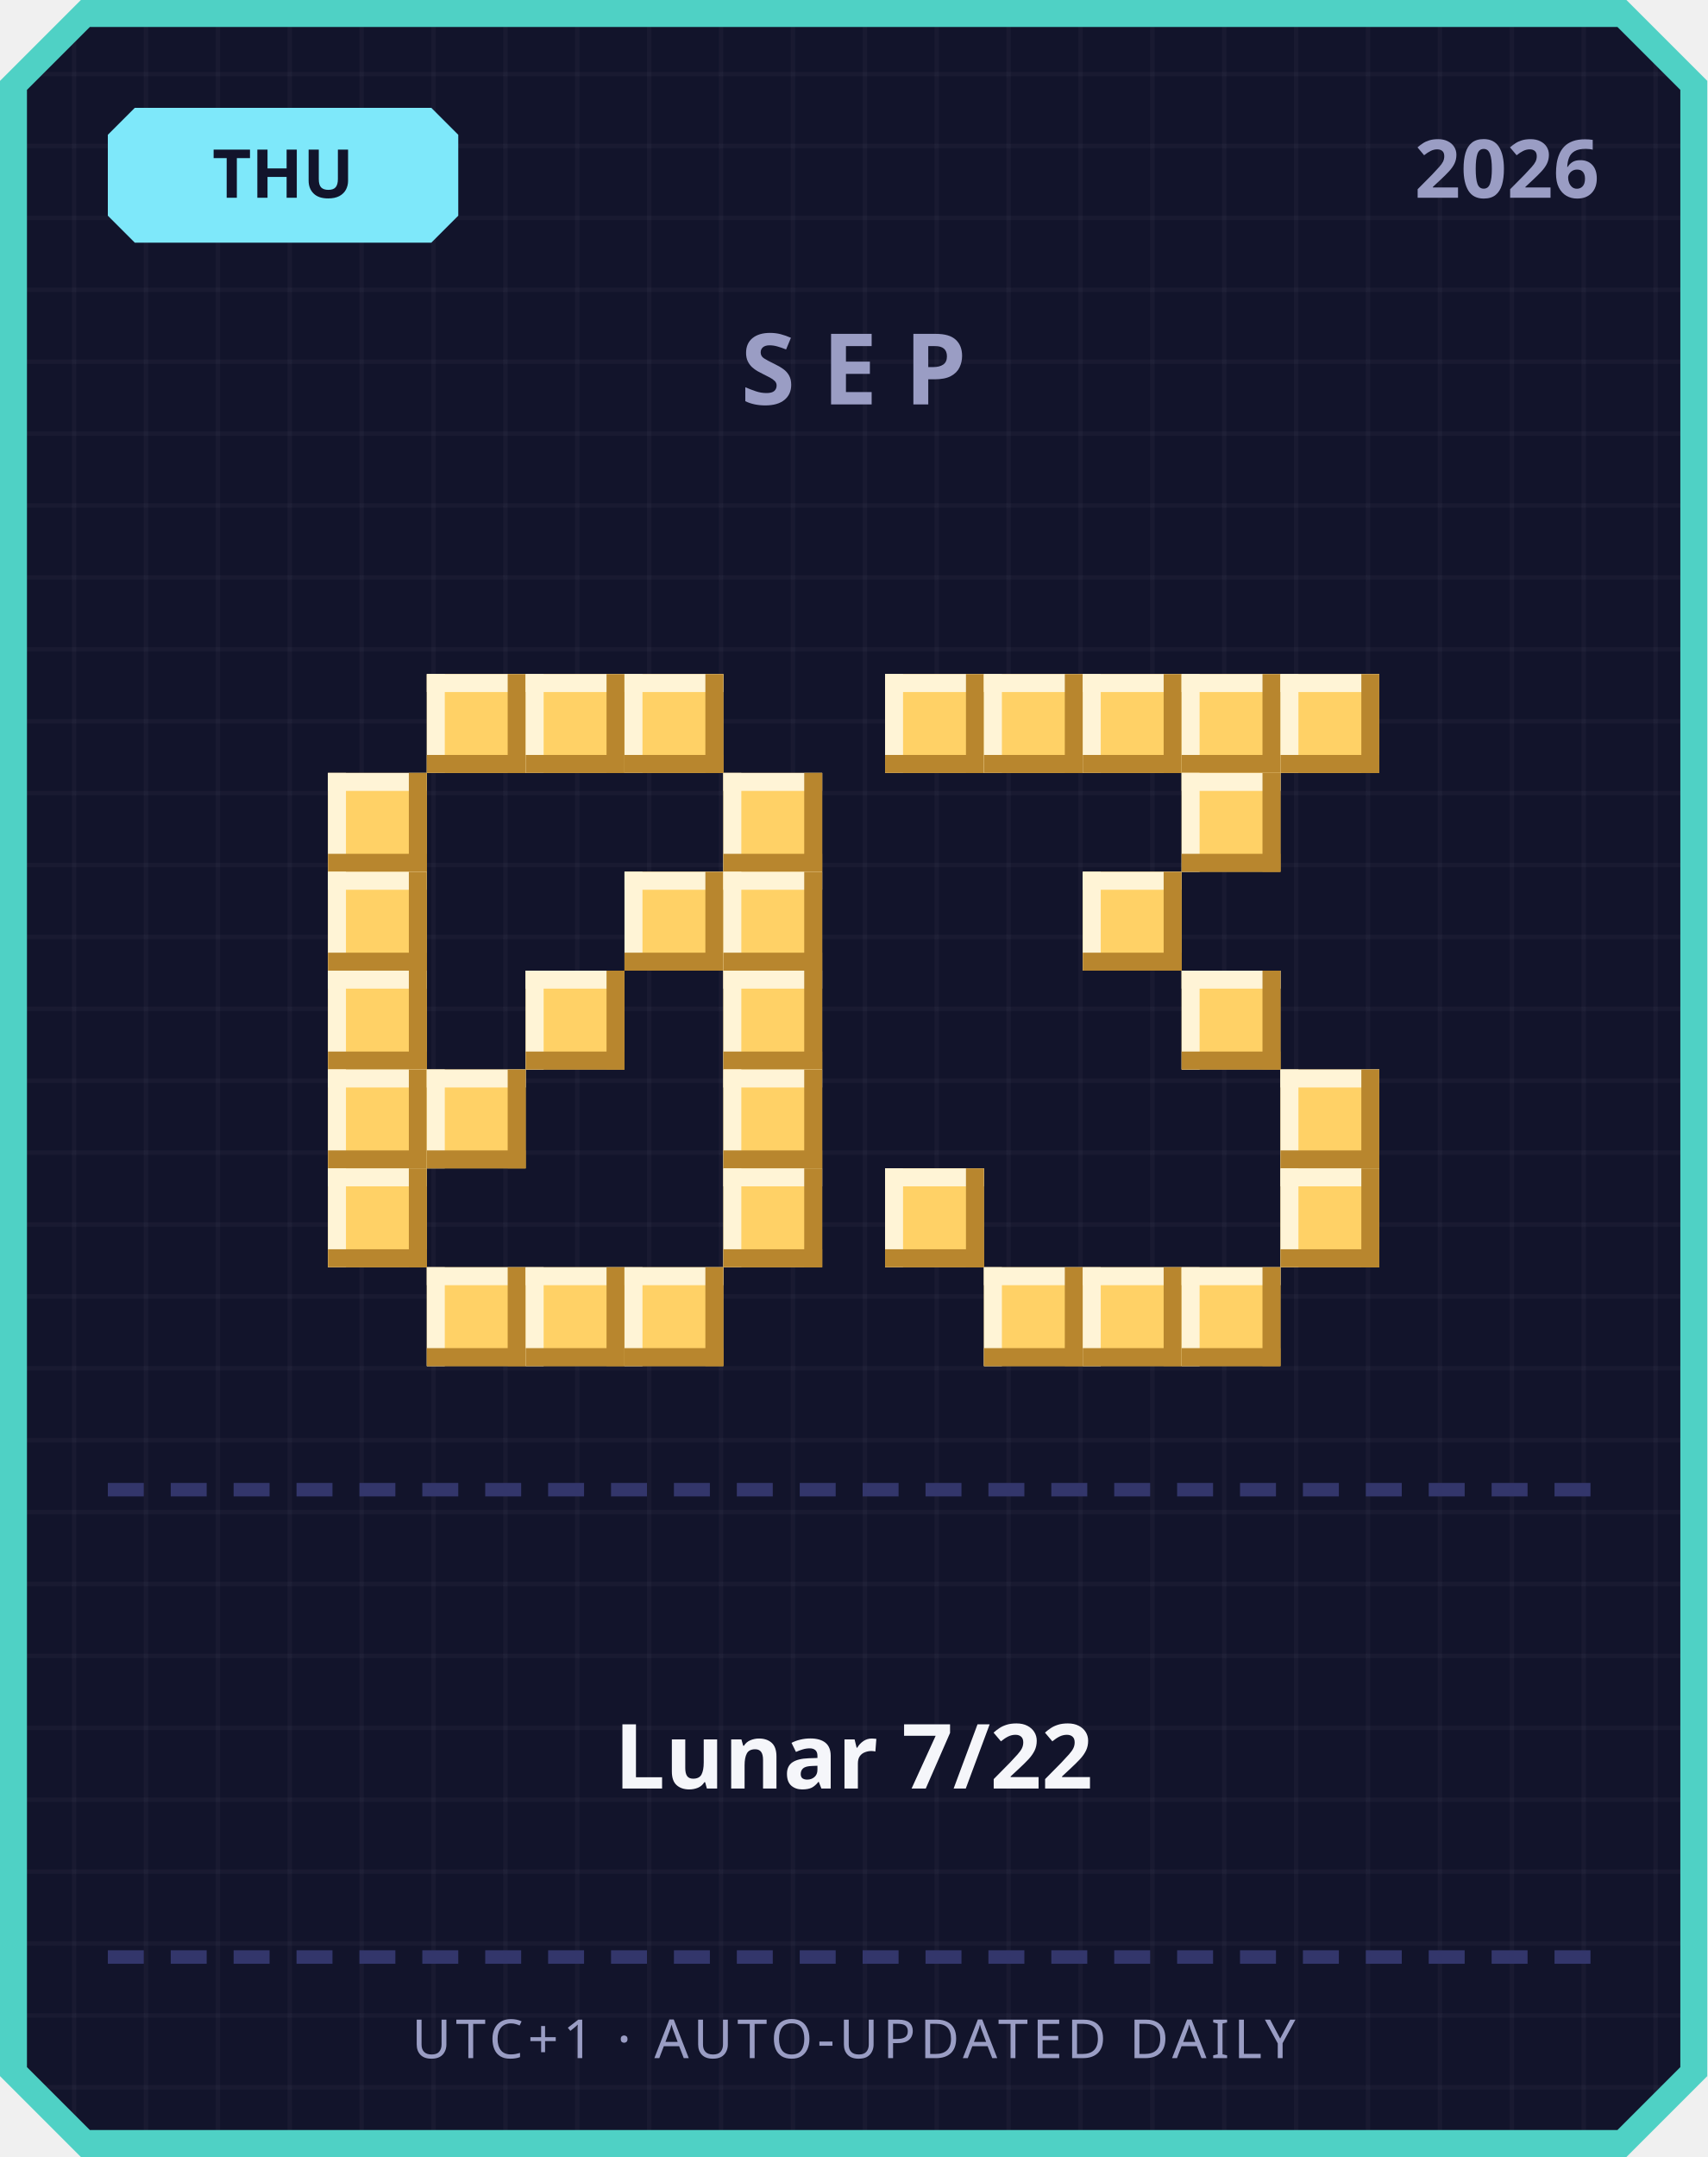
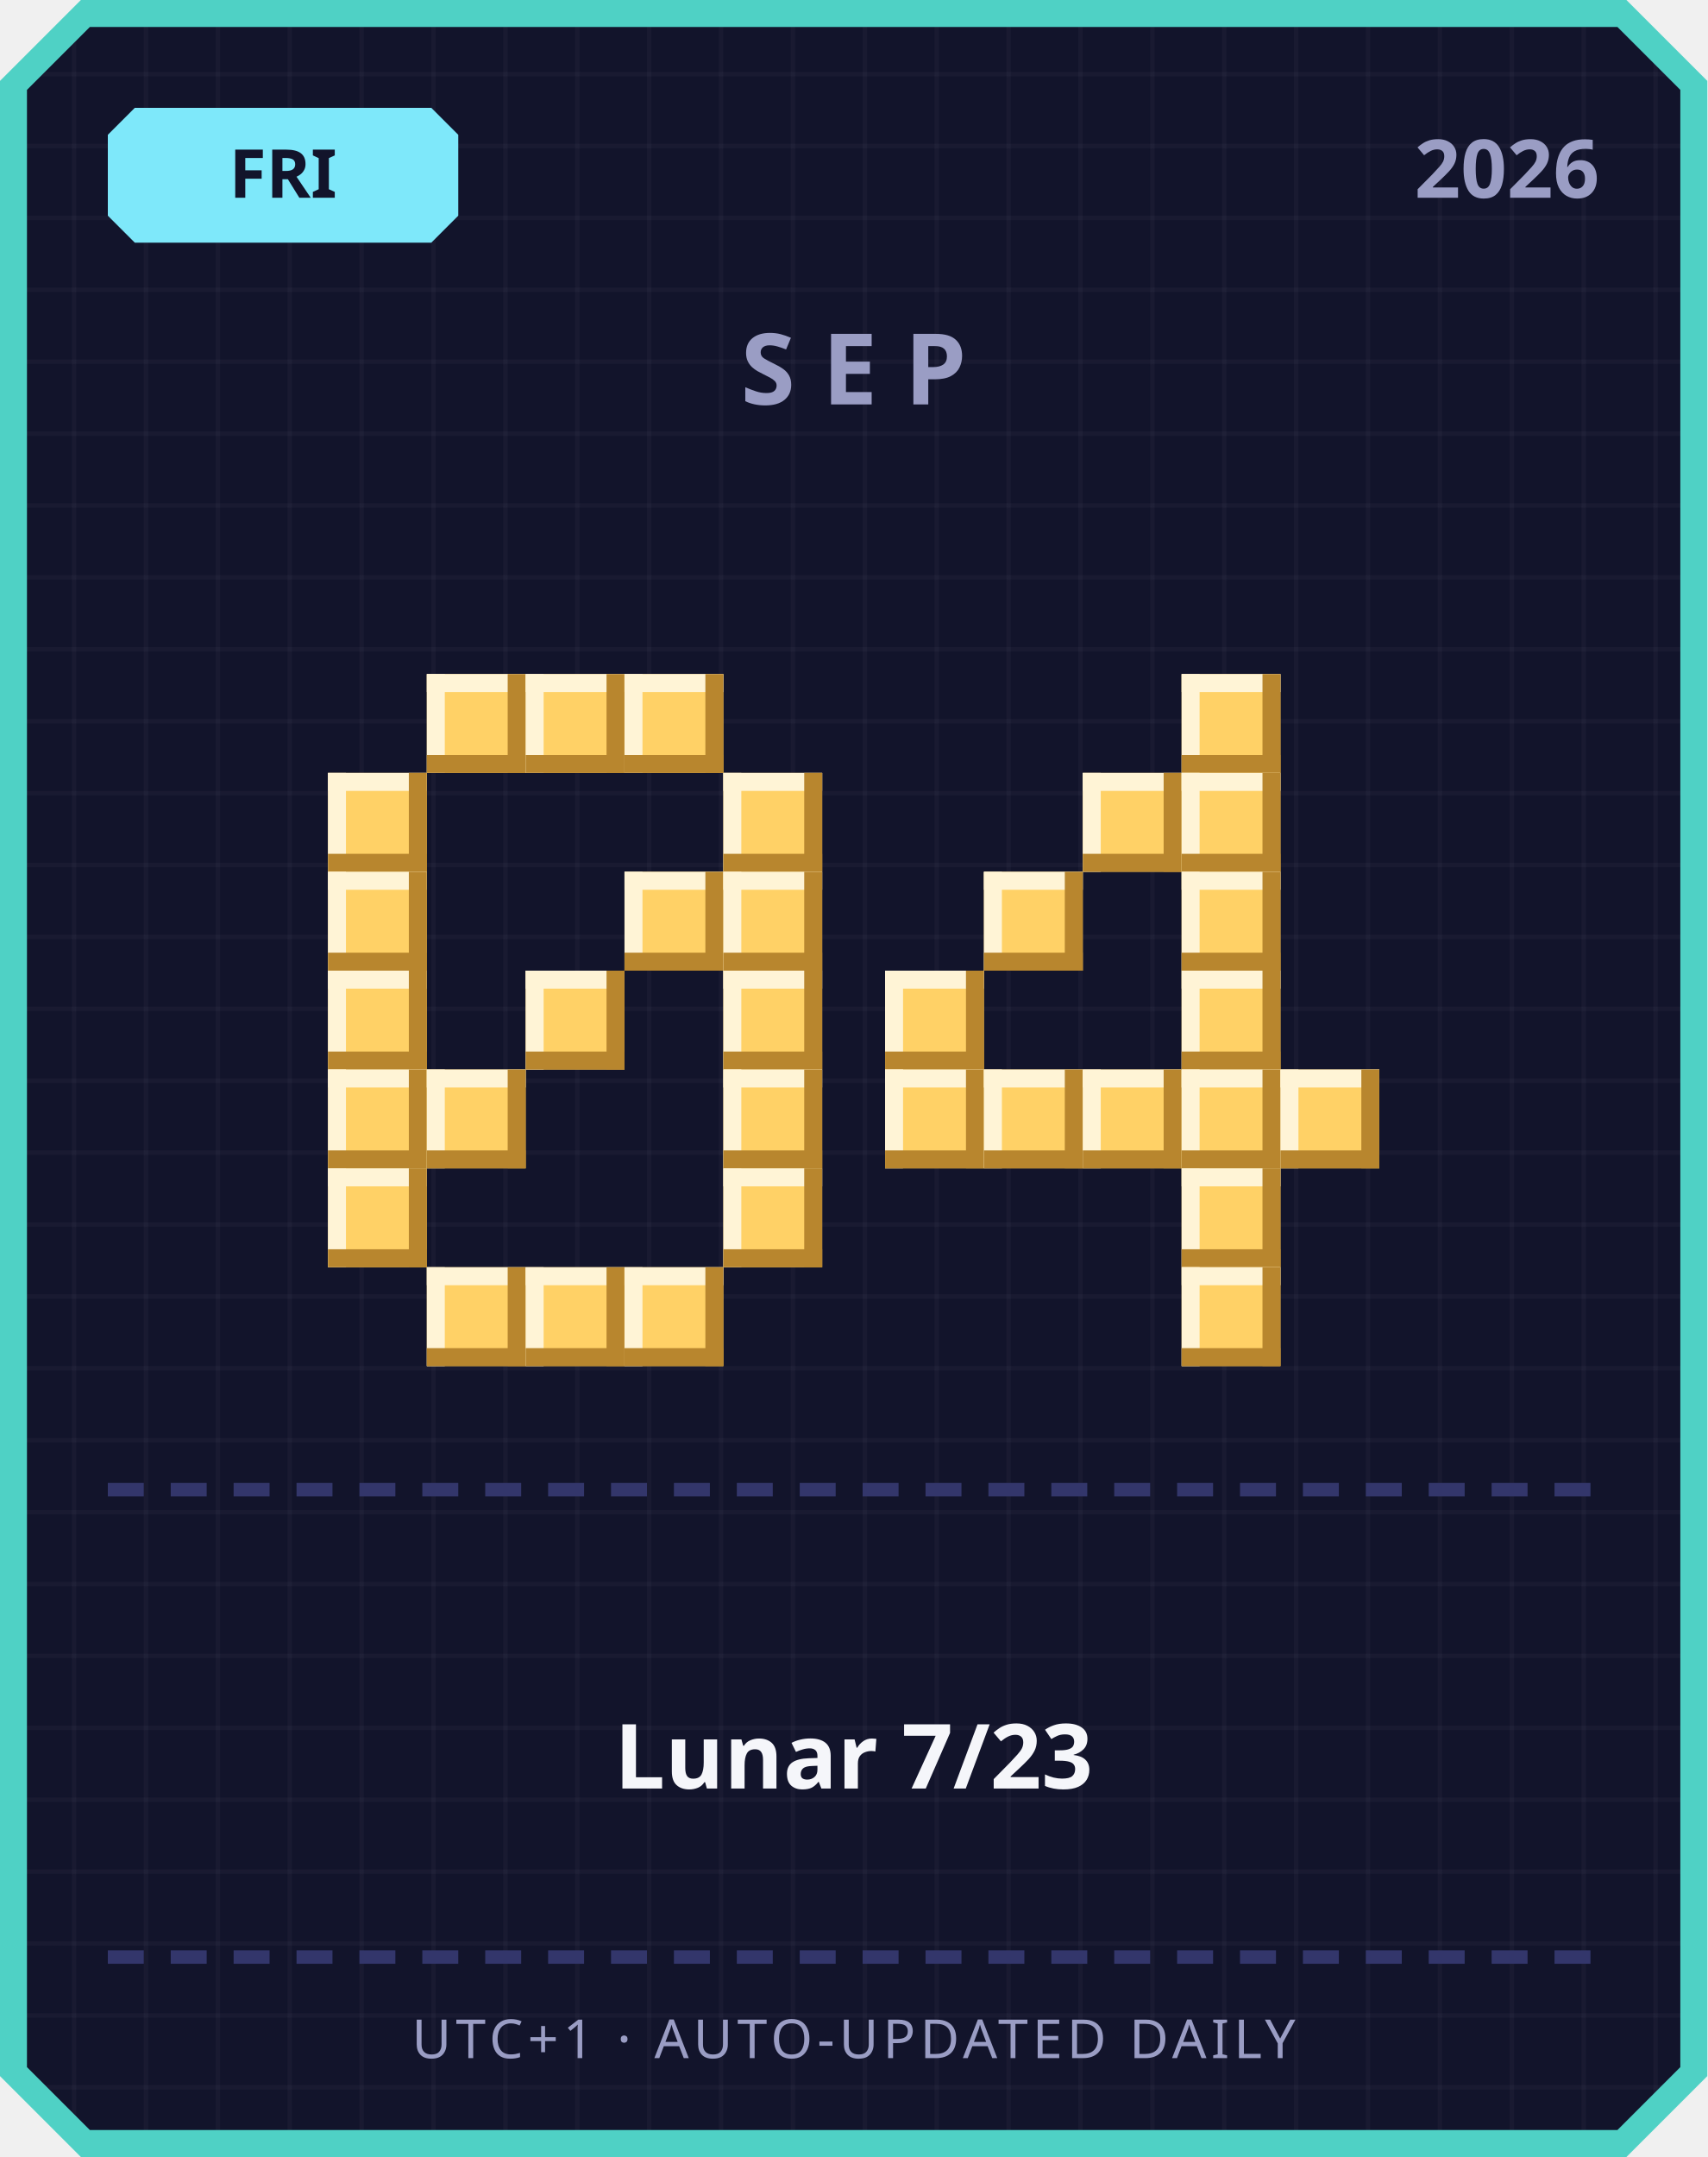
<svg xmlns="http://www.w3.org/2000/svg" width="380" height="480" viewBox="0 0 380 480">
  <defs>
    <pattern id="grid" width="16" height="16" patternUnits="userSpaceOnUse">
      <rect width="16" height="16" fill="#12142b" />
      <rect width="1" height="16" fill="#ffffff" opacity="0.03" />
      <rect width="16" height="1" fill="#ffffff" opacity="0.03" />
    </pattern>
  </defs>
  <path d="M 18,0 L 362,0 L 380,18 L 380,462 L 362,480 L 18,480 L 0,462 L 0,18 Z" fill="#4fd1c5" />
  <path d="M 20,6 L 360,6 L 374,20 L 374,460 L 360,474 L 20,474 L 6,460 L 6,20 Z" fill="url(#grid)" />
  <path d="M 30,24 L 96,24 L 102,30 L 102,48 L 96,54 L 30,54 L 24,48 L 24,30 Z" fill="#7ee8fa" />
-   <text x="63" y="44" text-anchor="middle" font-family="'Segoe UI', sans-serif" font-size="15" font-weight="700" fill="#12142b">THU</text>
+   <text x="63" y="44" text-anchor="middle" font-family="'Segoe UI', sans-serif" font-size="15" font-weight="700" fill="#12142b">FRI</text>
  <text x="356" y="44" text-anchor="end" font-family="'Segoe UI', sans-serif" font-size="18" font-weight="700" fill="#9a9dc4">2026</text>
  <text x="190" y="90" text-anchor="middle" font-family="'Segoe UI', sans-serif" font-size="22" font-weight="700" letter-spacing="6" fill="#9a9dc4">SEP</text>
  <rect x="95" y="150" width="22" height="22" fill="#ffd166" />
  <rect x="95" y="150" width="22" height="4" fill="#fff4d6" />
  <rect x="95" y="150" width="4" height="22" fill="#fff4d6" />
  <rect x="95" y="168" width="22" height="4" fill="#b8862e" />
  <rect x="113" y="150" width="4" height="22" fill="#b8862e" />
  <rect x="117" y="150" width="22" height="22" fill="#ffd166" />
  <rect x="117" y="150" width="22" height="4" fill="#fff4d6" />
  <rect x="117" y="150" width="4" height="22" fill="#fff4d6" />
  <rect x="117" y="168" width="22" height="4" fill="#b8862e" />
  <rect x="135" y="150" width="4" height="22" fill="#b8862e" />
  <rect x="139" y="150" width="22" height="22" fill="#ffd166" />
  <rect x="139" y="150" width="22" height="4" fill="#fff4d6" />
  <rect x="139" y="150" width="4" height="22" fill="#fff4d6" />
  <rect x="139" y="168" width="22" height="4" fill="#b8862e" />
  <rect x="157" y="150" width="4" height="22" fill="#b8862e" />
  <rect x="73" y="172" width="22" height="22" fill="#ffd166" />
  <rect x="73" y="172" width="22" height="4" fill="#fff4d6" />
  <rect x="73" y="172" width="4" height="22" fill="#fff4d6" />
  <rect x="73" y="190" width="22" height="4" fill="#b8862e" />
  <rect x="91" y="172" width="4" height="22" fill="#b8862e" />
  <rect x="161" y="172" width="22" height="22" fill="#ffd166" />
  <rect x="161" y="172" width="22" height="4" fill="#fff4d6" />
  <rect x="161" y="172" width="4" height="22" fill="#fff4d6" />
  <rect x="161" y="190" width="22" height="4" fill="#b8862e" />
  <rect x="179" y="172" width="4" height="22" fill="#b8862e" />
  <rect x="73" y="194" width="22" height="22" fill="#ffd166" />
  <rect x="73" y="194" width="22" height="4" fill="#fff4d6" />
  <rect x="73" y="194" width="4" height="22" fill="#fff4d6" />
  <rect x="73" y="212" width="22" height="4" fill="#b8862e" />
  <rect x="91" y="194" width="4" height="22" fill="#b8862e" />
  <rect x="139" y="194" width="22" height="22" fill="#ffd166" />
  <rect x="139" y="194" width="22" height="4" fill="#fff4d6" />
  <rect x="139" y="194" width="4" height="22" fill="#fff4d6" />
  <rect x="139" y="212" width="22" height="4" fill="#b8862e" />
  <rect x="157" y="194" width="4" height="22" fill="#b8862e" />
  <rect x="161" y="194" width="22" height="22" fill="#ffd166" />
  <rect x="161" y="194" width="22" height="4" fill="#fff4d6" />
  <rect x="161" y="194" width="4" height="22" fill="#fff4d6" />
  <rect x="161" y="212" width="22" height="4" fill="#b8862e" />
  <rect x="179" y="194" width="4" height="22" fill="#b8862e" />
  <rect x="73" y="216" width="22" height="22" fill="#ffd166" />
  <rect x="73" y="216" width="22" height="4" fill="#fff4d6" />
  <rect x="73" y="216" width="4" height="22" fill="#fff4d6" />
  <rect x="73" y="234" width="22" height="4" fill="#b8862e" />
  <rect x="91" y="216" width="4" height="22" fill="#b8862e" />
  <rect x="117" y="216" width="22" height="22" fill="#ffd166" />
  <rect x="117" y="216" width="22" height="4" fill="#fff4d6" />
  <rect x="117" y="216" width="4" height="22" fill="#fff4d6" />
  <rect x="117" y="234" width="22" height="4" fill="#b8862e" />
  <rect x="135" y="216" width="4" height="22" fill="#b8862e" />
  <rect x="161" y="216" width="22" height="22" fill="#ffd166" />
  <rect x="161" y="216" width="22" height="4" fill="#fff4d6" />
  <rect x="161" y="216" width="4" height="22" fill="#fff4d6" />
  <rect x="161" y="234" width="22" height="4" fill="#b8862e" />
  <rect x="179" y="216" width="4" height="22" fill="#b8862e" />
  <rect x="73" y="238" width="22" height="22" fill="#ffd166" />
  <rect x="73" y="238" width="22" height="4" fill="#fff4d6" />
  <rect x="73" y="238" width="4" height="22" fill="#fff4d6" />
  <rect x="73" y="256" width="22" height="4" fill="#b8862e" />
  <rect x="91" y="238" width="4" height="22" fill="#b8862e" />
  <rect x="95" y="238" width="22" height="22" fill="#ffd166" />
  <rect x="95" y="238" width="22" height="4" fill="#fff4d6" />
  <rect x="95" y="238" width="4" height="22" fill="#fff4d6" />
  <rect x="95" y="256" width="22" height="4" fill="#b8862e" />
  <rect x="113" y="238" width="4" height="22" fill="#b8862e" />
  <rect x="161" y="238" width="22" height="22" fill="#ffd166" />
  <rect x="161" y="238" width="22" height="4" fill="#fff4d6" />
  <rect x="161" y="238" width="4" height="22" fill="#fff4d6" />
  <rect x="161" y="256" width="22" height="4" fill="#b8862e" />
  <rect x="179" y="238" width="4" height="22" fill="#b8862e" />
  <rect x="73" y="260" width="22" height="22" fill="#ffd166" />
  <rect x="73" y="260" width="22" height="4" fill="#fff4d6" />
  <rect x="73" y="260" width="4" height="22" fill="#fff4d6" />
  <rect x="73" y="278" width="22" height="4" fill="#b8862e" />
  <rect x="91" y="260" width="4" height="22" fill="#b8862e" />
  <rect x="161" y="260" width="22" height="22" fill="#ffd166" />
  <rect x="161" y="260" width="22" height="4" fill="#fff4d6" />
  <rect x="161" y="260" width="4" height="22" fill="#fff4d6" />
  <rect x="161" y="278" width="22" height="4" fill="#b8862e" />
  <rect x="179" y="260" width="4" height="22" fill="#b8862e" />
  <rect x="95" y="282" width="22" height="22" fill="#ffd166" />
  <rect x="95" y="282" width="22" height="4" fill="#fff4d6" />
  <rect x="95" y="282" width="4" height="22" fill="#fff4d6" />
  <rect x="95" y="300" width="22" height="4" fill="#b8862e" />
  <rect x="113" y="282" width="4" height="22" fill="#b8862e" />
  <rect x="117" y="282" width="22" height="22" fill="#ffd166" />
  <rect x="117" y="282" width="22" height="4" fill="#fff4d6" />
  <rect x="117" y="282" width="4" height="22" fill="#fff4d6" />
  <rect x="117" y="300" width="22" height="4" fill="#b8862e" />
  <rect x="135" y="282" width="4" height="22" fill="#b8862e" />
  <rect x="139" y="282" width="22" height="22" fill="#ffd166" />
  <rect x="139" y="282" width="22" height="4" fill="#fff4d6" />
  <rect x="139" y="282" width="4" height="22" fill="#fff4d6" />
  <rect x="139" y="300" width="22" height="4" fill="#b8862e" />
  <rect x="157" y="282" width="4" height="22" fill="#b8862e" />
-   <rect x="197" y="150" width="22" height="22" fill="#ffd166" />
-   <rect x="197" y="150" width="22" height="4" fill="#fff4d6" />
-   <rect x="197" y="150" width="4" height="22" fill="#fff4d6" />
-   <rect x="197" y="168" width="22" height="4" fill="#b8862e" />
-   <rect x="215" y="150" width="4" height="22" fill="#b8862e" />
-   <rect x="219" y="150" width="22" height="22" fill="#ffd166" />
-   <rect x="219" y="150" width="22" height="4" fill="#fff4d6" />
-   <rect x="219" y="150" width="4" height="22" fill="#fff4d6" />
-   <rect x="219" y="168" width="22" height="4" fill="#b8862e" />
-   <rect x="237" y="150" width="4" height="22" fill="#b8862e" />
-   <rect x="241" y="150" width="22" height="22" fill="#ffd166" />
-   <rect x="241" y="150" width="22" height="4" fill="#fff4d6" />
-   <rect x="241" y="150" width="4" height="22" fill="#fff4d6" />
-   <rect x="241" y="168" width="22" height="4" fill="#b8862e" />
-   <rect x="259" y="150" width="4" height="22" fill="#b8862e" />
  <rect x="263" y="150" width="22" height="22" fill="#ffd166" />
  <rect x="263" y="150" width="22" height="4" fill="#fff4d6" />
  <rect x="263" y="150" width="4" height="22" fill="#fff4d6" />
  <rect x="263" y="168" width="22" height="4" fill="#b8862e" />
  <rect x="281" y="150" width="4" height="22" fill="#b8862e" />
-   <rect x="285" y="150" width="22" height="22" fill="#ffd166" />
-   <rect x="285" y="150" width="22" height="4" fill="#fff4d6" />
-   <rect x="285" y="150" width="4" height="22" fill="#fff4d6" />
-   <rect x="285" y="168" width="22" height="4" fill="#b8862e" />
-   <rect x="303" y="150" width="4" height="22" fill="#b8862e" />
+   <rect x="241" y="172" width="22" height="22" fill="#ffd166" />
+   <rect x="241" y="172" width="22" height="4" fill="#fff4d6" />
+   <rect x="241" y="172" width="4" height="22" fill="#fff4d6" />
+   <rect x="241" y="190" width="22" height="4" fill="#b8862e" />
+   <rect x="259" y="172" width="4" height="22" fill="#b8862e" />
  <rect x="263" y="172" width="22" height="22" fill="#ffd166" />
  <rect x="263" y="172" width="22" height="4" fill="#fff4d6" />
  <rect x="263" y="172" width="4" height="22" fill="#fff4d6" />
  <rect x="263" y="190" width="22" height="4" fill="#b8862e" />
  <rect x="281" y="172" width="4" height="22" fill="#b8862e" />
-   <rect x="241" y="194" width="22" height="22" fill="#ffd166" />
-   <rect x="241" y="194" width="22" height="4" fill="#fff4d6" />
-   <rect x="241" y="194" width="4" height="22" fill="#fff4d6" />
-   <rect x="241" y="212" width="22" height="4" fill="#b8862e" />
-   <rect x="259" y="194" width="4" height="22" fill="#b8862e" />
+   <rect x="219" y="194" width="22" height="22" fill="#ffd166" />
+   <rect x="219" y="194" width="22" height="4" fill="#fff4d6" />
+   <rect x="219" y="194" width="4" height="22" fill="#fff4d6" />
+   <rect x="219" y="212" width="22" height="4" fill="#b8862e" />
+   <rect x="237" y="194" width="4" height="22" fill="#b8862e" />
+   <rect x="263" y="194" width="22" height="22" fill="#ffd166" />
+   <rect x="263" y="194" width="22" height="4" fill="#fff4d6" />
+   <rect x="263" y="194" width="4" height="22" fill="#fff4d6" />
+   <rect x="263" y="212" width="22" height="4" fill="#b8862e" />
+   <rect x="281" y="194" width="4" height="22" fill="#b8862e" />
+   <rect x="197" y="216" width="22" height="22" fill="#ffd166" />
+   <rect x="197" y="216" width="22" height="4" fill="#fff4d6" />
+   <rect x="197" y="216" width="4" height="22" fill="#fff4d6" />
+   <rect x="197" y="234" width="22" height="4" fill="#b8862e" />
+   <rect x="215" y="216" width="4" height="22" fill="#b8862e" />
  <rect x="263" y="216" width="22" height="22" fill="#ffd166" />
  <rect x="263" y="216" width="22" height="4" fill="#fff4d6" />
  <rect x="263" y="216" width="4" height="22" fill="#fff4d6" />
  <rect x="263" y="234" width="22" height="4" fill="#b8862e" />
  <rect x="281" y="216" width="4" height="22" fill="#b8862e" />
+   <rect x="197" y="238" width="22" height="22" fill="#ffd166" />
+   <rect x="197" y="238" width="22" height="4" fill="#fff4d6" />
+   <rect x="197" y="238" width="4" height="22" fill="#fff4d6" />
+   <rect x="197" y="256" width="22" height="4" fill="#b8862e" />
+   <rect x="215" y="238" width="4" height="22" fill="#b8862e" />
+   <rect x="219" y="238" width="22" height="22" fill="#ffd166" />
+   <rect x="219" y="238" width="22" height="4" fill="#fff4d6" />
+   <rect x="219" y="238" width="4" height="22" fill="#fff4d6" />
+   <rect x="219" y="256" width="22" height="4" fill="#b8862e" />
+   <rect x="237" y="238" width="4" height="22" fill="#b8862e" />
+   <rect x="241" y="238" width="22" height="22" fill="#ffd166" />
+   <rect x="241" y="238" width="22" height="4" fill="#fff4d6" />
+   <rect x="241" y="238" width="4" height="22" fill="#fff4d6" />
+   <rect x="241" y="256" width="22" height="4" fill="#b8862e" />
+   <rect x="259" y="238" width="4" height="22" fill="#b8862e" />
+   <rect x="263" y="238" width="22" height="22" fill="#ffd166" />
+   <rect x="263" y="238" width="22" height="4" fill="#fff4d6" />
+   <rect x="263" y="238" width="4" height="22" fill="#fff4d6" />
+   <rect x="263" y="256" width="22" height="4" fill="#b8862e" />
+   <rect x="281" y="238" width="4" height="22" fill="#b8862e" />
  <rect x="285" y="238" width="22" height="22" fill="#ffd166" />
  <rect x="285" y="238" width="22" height="4" fill="#fff4d6" />
  <rect x="285" y="238" width="4" height="22" fill="#fff4d6" />
  <rect x="285" y="256" width="22" height="4" fill="#b8862e" />
  <rect x="303" y="238" width="4" height="22" fill="#b8862e" />
-   <rect x="197" y="260" width="22" height="22" fill="#ffd166" />
-   <rect x="197" y="260" width="22" height="4" fill="#fff4d6" />
-   <rect x="197" y="260" width="4" height="22" fill="#fff4d6" />
-   <rect x="197" y="278" width="22" height="4" fill="#b8862e" />
-   <rect x="215" y="260" width="4" height="22" fill="#b8862e" />
-   <rect x="285" y="260" width="22" height="22" fill="#ffd166" />
-   <rect x="285" y="260" width="22" height="4" fill="#fff4d6" />
-   <rect x="285" y="260" width="4" height="22" fill="#fff4d6" />
-   <rect x="285" y="278" width="22" height="4" fill="#b8862e" />
-   <rect x="303" y="260" width="4" height="22" fill="#b8862e" />
-   <rect x="219" y="282" width="22" height="22" fill="#ffd166" />
-   <rect x="219" y="282" width="22" height="4" fill="#fff4d6" />
-   <rect x="219" y="282" width="4" height="22" fill="#fff4d6" />
-   <rect x="219" y="300" width="22" height="4" fill="#b8862e" />
-   <rect x="237" y="282" width="4" height="22" fill="#b8862e" />
-   <rect x="241" y="282" width="22" height="22" fill="#ffd166" />
-   <rect x="241" y="282" width="22" height="4" fill="#fff4d6" />
-   <rect x="241" y="282" width="4" height="22" fill="#fff4d6" />
-   <rect x="241" y="300" width="22" height="4" fill="#b8862e" />
-   <rect x="259" y="282" width="4" height="22" fill="#b8862e" />
+   <rect x="263" y="260" width="22" height="22" fill="#ffd166" />
+   <rect x="263" y="260" width="22" height="4" fill="#fff4d6" />
+   <rect x="263" y="260" width="4" height="22" fill="#fff4d6" />
+   <rect x="263" y="278" width="22" height="4" fill="#b8862e" />
+   <rect x="281" y="260" width="4" height="22" fill="#b8862e" />
  <rect x="263" y="282" width="22" height="22" fill="#ffd166" />
  <rect x="263" y="282" width="22" height="4" fill="#fff4d6" />
  <rect x="263" y="282" width="4" height="22" fill="#fff4d6" />
  <rect x="263" y="300" width="22" height="4" fill="#b8862e" />
  <rect x="281" y="282" width="4" height="22" fill="#b8862e" />
  <rect x="24" y="330" width="8" height="3" fill="#33366b" />
  <rect x="38" y="330" width="8" height="3" fill="#33366b" />
  <rect x="52" y="330" width="8" height="3" fill="#33366b" />
  <rect x="66" y="330" width="8" height="3" fill="#33366b" />
  <rect x="80" y="330" width="8" height="3" fill="#33366b" />
  <rect x="94" y="330" width="8" height="3" fill="#33366b" />
  <rect x="108" y="330" width="8" height="3" fill="#33366b" />
  <rect x="122" y="330" width="8" height="3" fill="#33366b" />
  <rect x="136" y="330" width="8" height="3" fill="#33366b" />
  <rect x="150" y="330" width="8" height="3" fill="#33366b" />
  <rect x="164" y="330" width="8" height="3" fill="#33366b" />
  <rect x="178" y="330" width="8" height="3" fill="#33366b" />
  <rect x="192" y="330" width="8" height="3" fill="#33366b" />
  <rect x="206" y="330" width="8" height="3" fill="#33366b" />
  <rect x="220" y="330" width="8" height="3" fill="#33366b" />
  <rect x="234" y="330" width="8" height="3" fill="#33366b" />
  <rect x="248" y="330" width="8" height="3" fill="#33366b" />
  <rect x="262" y="330" width="8" height="3" fill="#33366b" />
  <rect x="276" y="330" width="8" height="3" fill="#33366b" />
  <rect x="290" y="330" width="8" height="3" fill="#33366b" />
  <rect x="304" y="330" width="8" height="3" fill="#33366b" />
  <rect x="318" y="330" width="8" height="3" fill="#33366b" />
  <rect x="332" y="330" width="8" height="3" fill="#33366b" />
  <rect x="346" y="330" width="8" height="3" fill="#33366b" />
-   <text x="190" y="398" text-anchor="middle" font-family="'Segoe UI', 'Microsoft JhengHei', sans-serif" font-size="20" font-weight="700" fill="#f5f6fa">Lunar 7/22</text>
+   <text x="190" y="398" text-anchor="middle" font-family="'Segoe UI', 'Microsoft JhengHei', sans-serif" font-size="20" font-weight="700" fill="#f5f6fa">Lunar 7/23</text>
  <rect x="24" y="434" width="8" height="3" fill="#33366b" />
  <rect x="38" y="434" width="8" height="3" fill="#33366b" />
  <rect x="52" y="434" width="8" height="3" fill="#33366b" />
  <rect x="66" y="434" width="8" height="3" fill="#33366b" />
  <rect x="80" y="434" width="8" height="3" fill="#33366b" />
  <rect x="94" y="434" width="8" height="3" fill="#33366b" />
  <rect x="108" y="434" width="8" height="3" fill="#33366b" />
  <rect x="122" y="434" width="8" height="3" fill="#33366b" />
  <rect x="136" y="434" width="8" height="3" fill="#33366b" />
  <rect x="150" y="434" width="8" height="3" fill="#33366b" />
  <rect x="164" y="434" width="8" height="3" fill="#33366b" />
  <rect x="178" y="434" width="8" height="3" fill="#33366b" />
  <rect x="192" y="434" width="8" height="3" fill="#33366b" />
  <rect x="206" y="434" width="8" height="3" fill="#33366b" />
  <rect x="220" y="434" width="8" height="3" fill="#33366b" />
  <rect x="234" y="434" width="8" height="3" fill="#33366b" />
  <rect x="248" y="434" width="8" height="3" fill="#33366b" />
  <rect x="262" y="434" width="8" height="3" fill="#33366b" />
  <rect x="276" y="434" width="8" height="3" fill="#33366b" />
  <rect x="290" y="434" width="8" height="3" fill="#33366b" />
  <rect x="304" y="434" width="8" height="3" fill="#33366b" />
  <rect x="318" y="434" width="8" height="3" fill="#33366b" />
  <rect x="332" y="434" width="8" height="3" fill="#33366b" />
  <rect x="346" y="434" width="8" height="3" fill="#33366b" />
  <text x="190" y="458" text-anchor="middle" font-family="'Segoe UI', sans-serif" font-size="12" letter-spacing="1" fill="#9a9dc4">UTC+1 · AUTO-UPDATED DAILY</text>
</svg>
